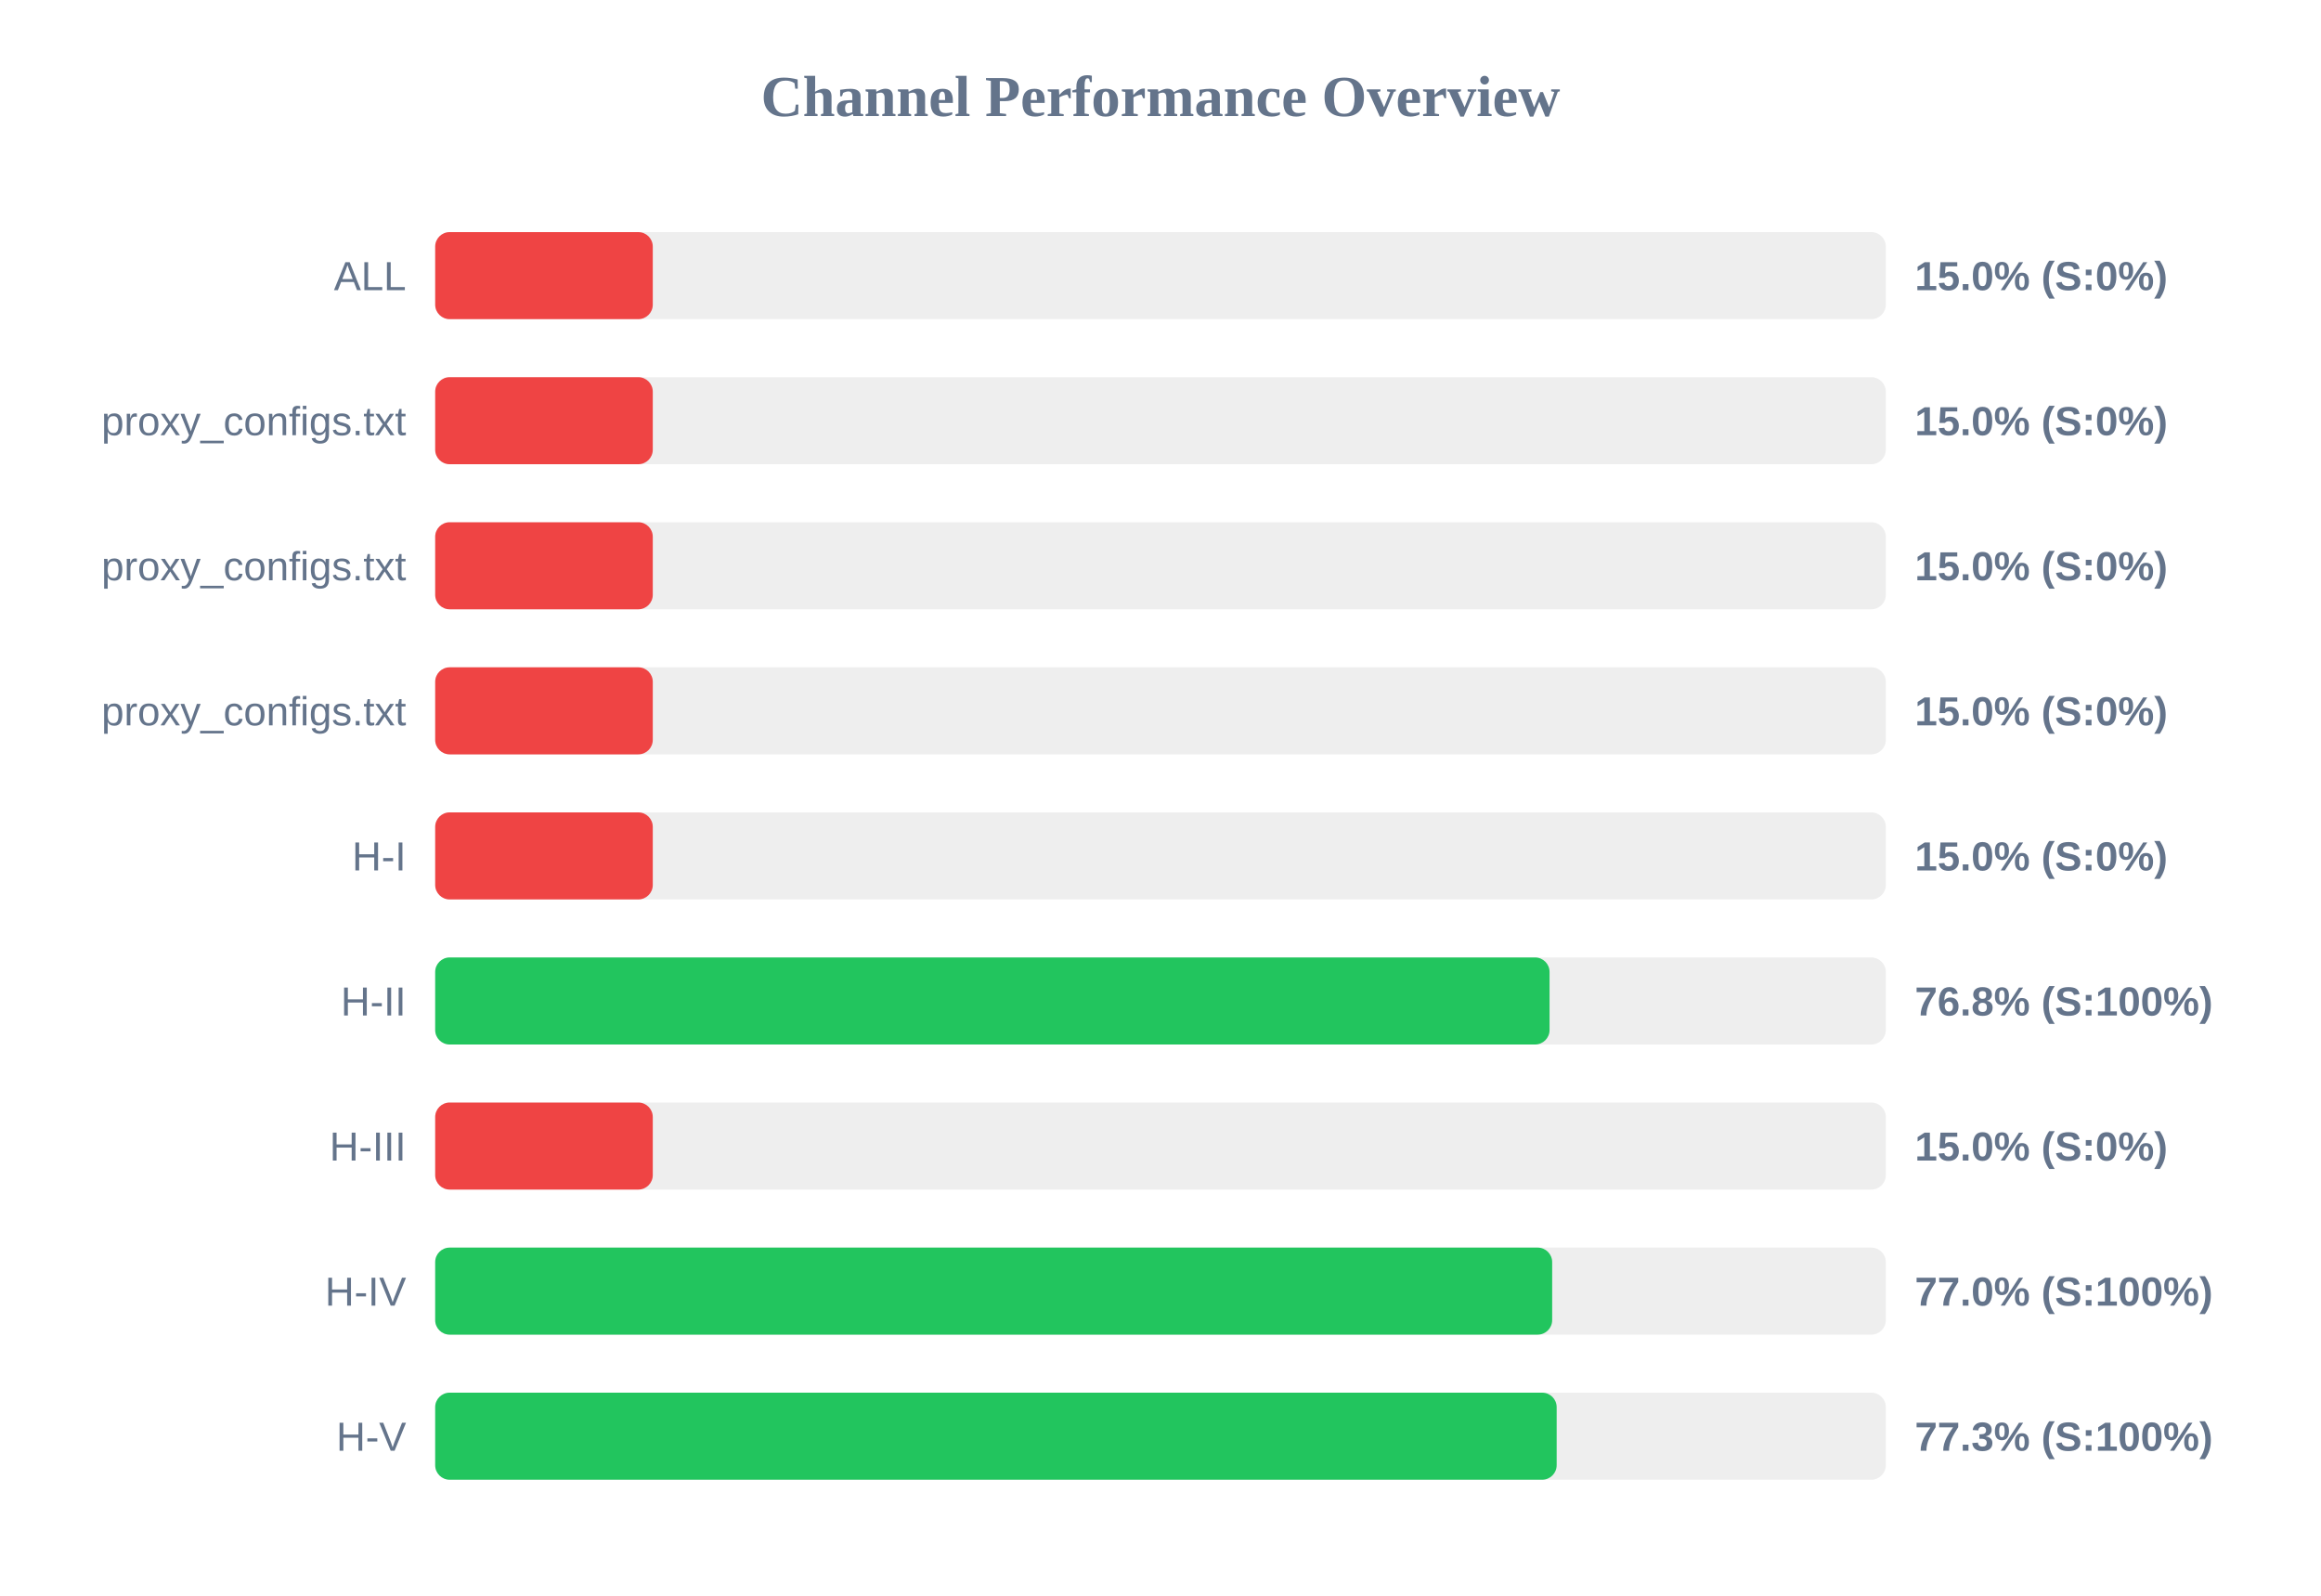
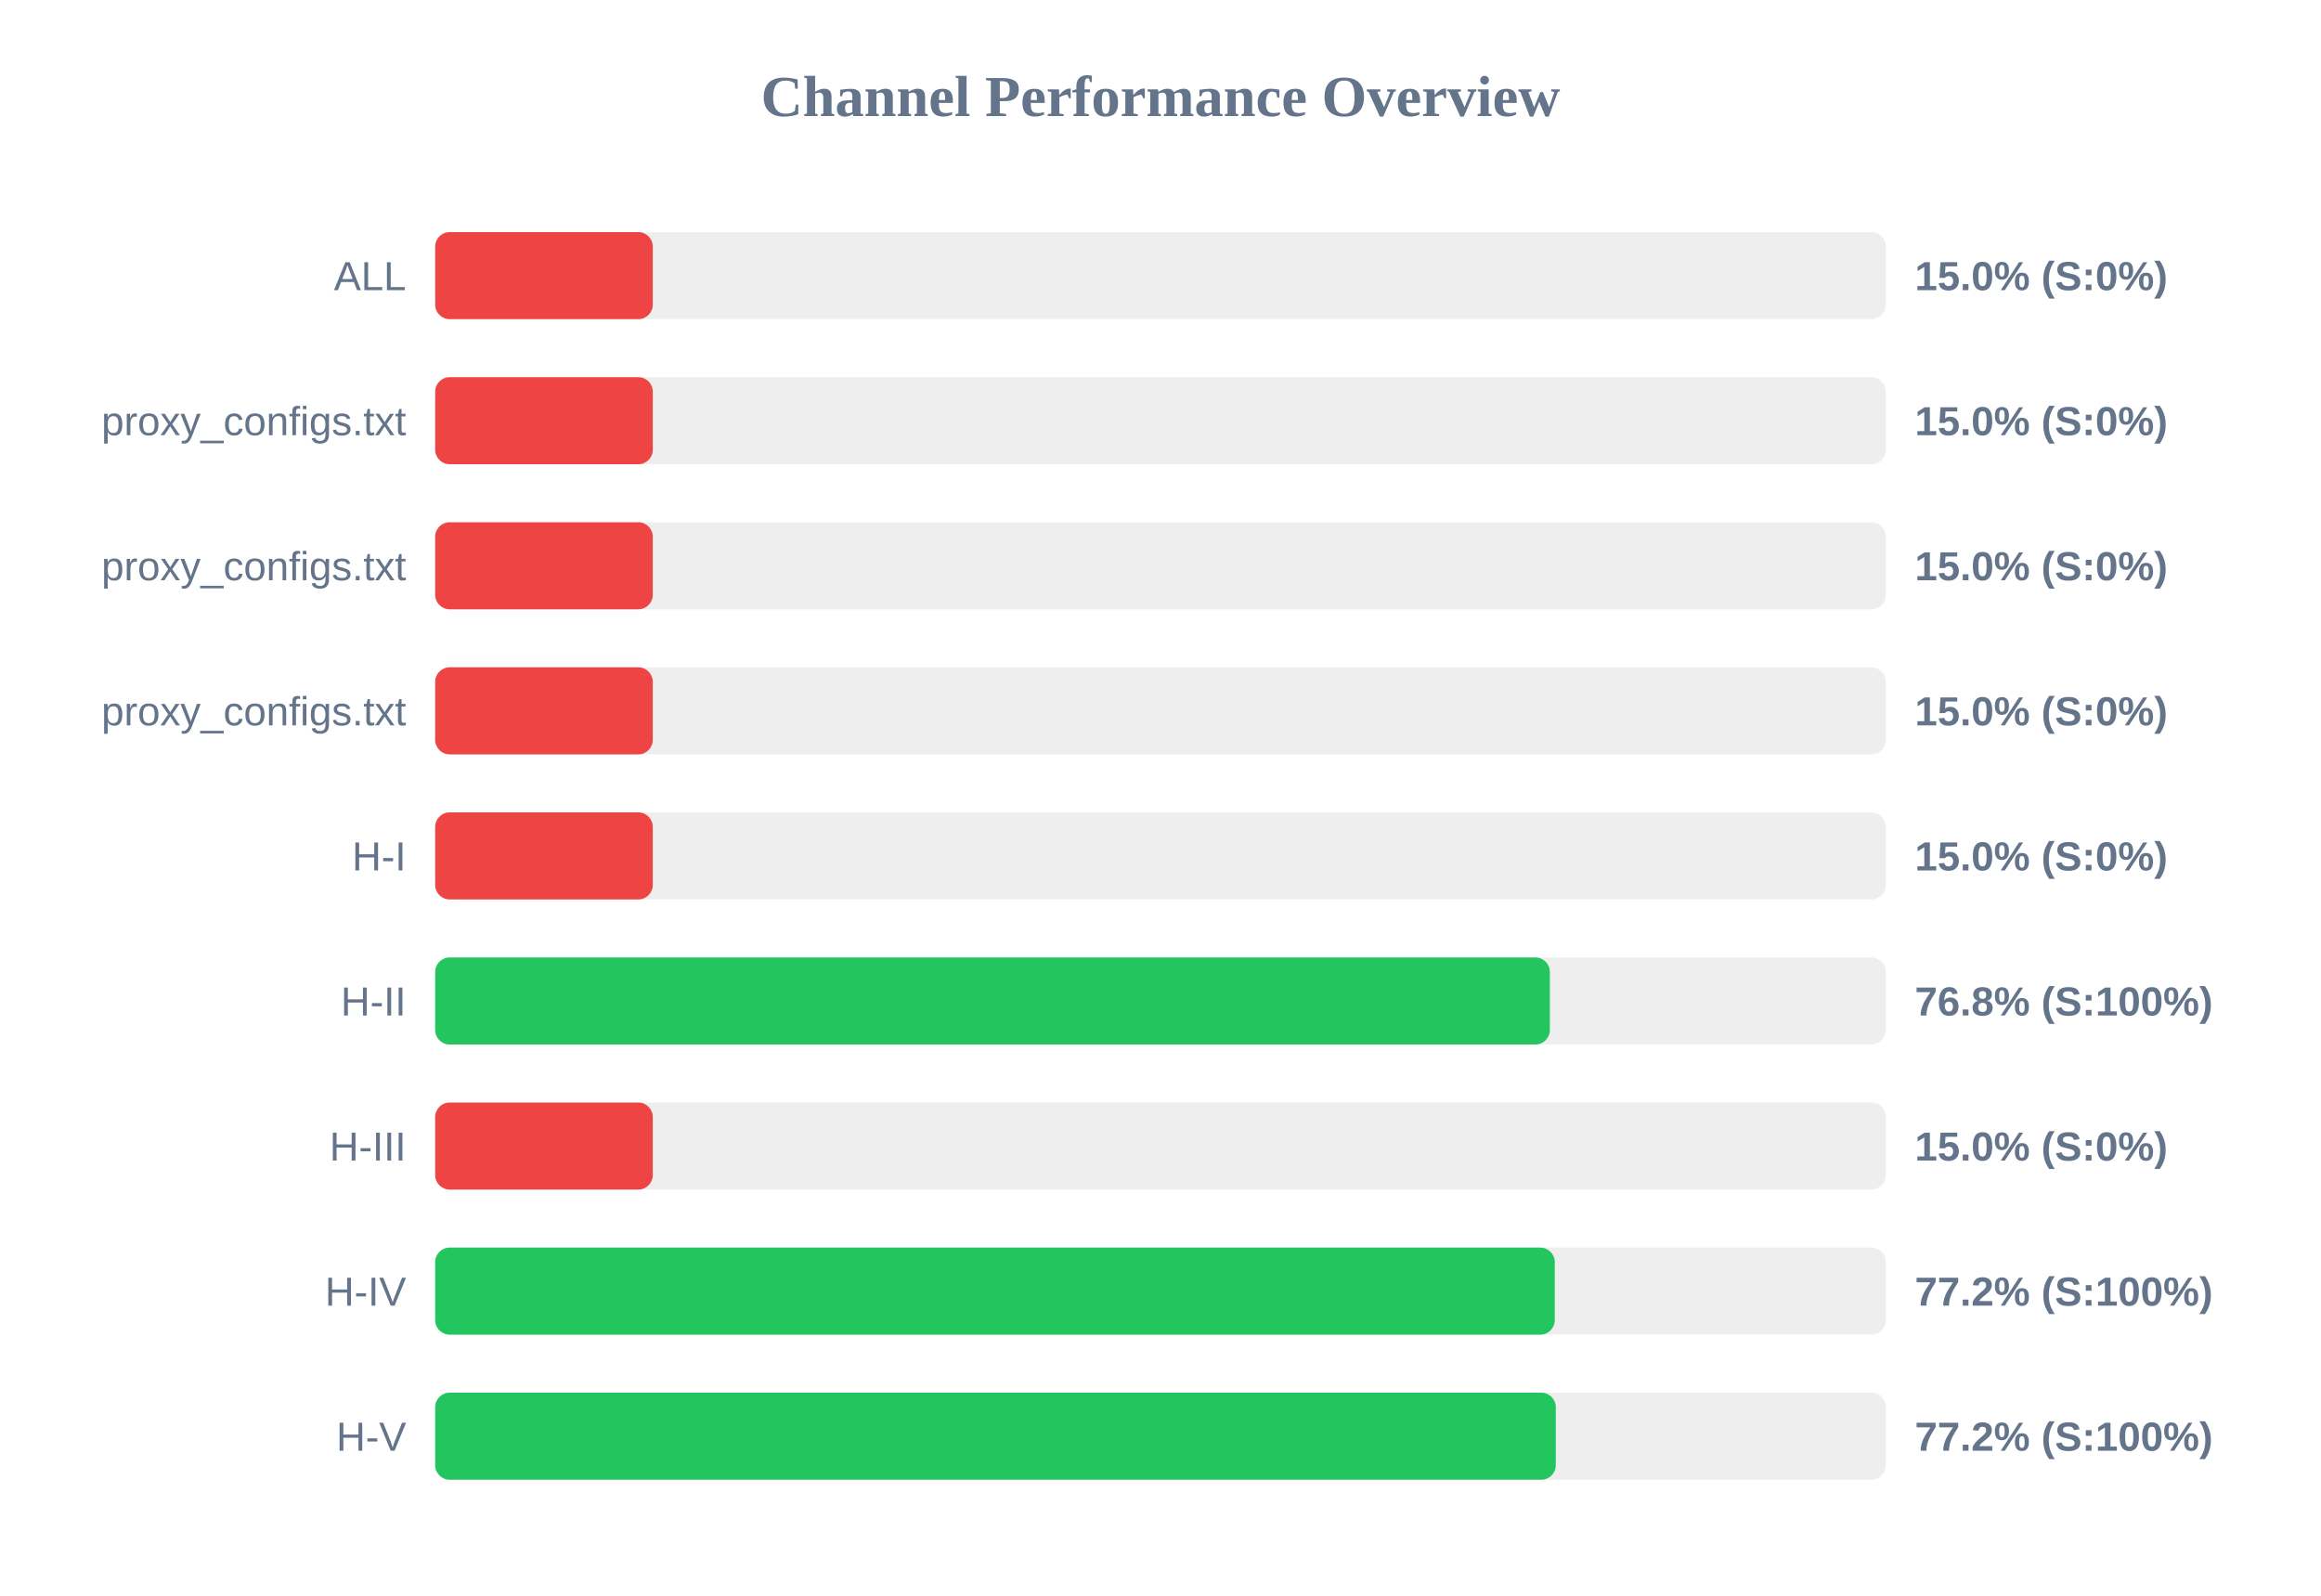
<svg xmlns="http://www.w3.org/2000/svg" width="800" height="550" version="1.1">
  <style>
        .row { font: 14px Arial; fill: #64748b; }
        .score { font: bold 14px Arial; fill: #64748b; }
    </style>
  <text x="400" y="40" text-anchor="middle" font-size="20px" font-weight="bold" fill="#64748b">Channel Performance Overview</text>
  <rect x="150" y="80" width="500" height="30" fill="#eee" rx="5" />
  <rect x="150" y="80" width="75.0" height="30" fill="#ef4444" rx="5" />
  <text x="140" y="100" text-anchor="end" class="row">ALL</text>
  <text x="660" y="100" text-anchor="start" class="score">15.0% (S:0%)</text>
  <rect x="150" y="130" width="500" height="30" fill="#eee" rx="5" />
  <rect x="150" y="130" width="75.0" height="30" fill="#ef4444" rx="5" />
  <text x="140" y="150" text-anchor="end" class="row">proxy_configs.txt</text>
  <text x="660" y="150" text-anchor="start" class="score">15.0% (S:0%)</text>
  <rect x="150" y="180" width="500" height="30" fill="#eee" rx="5" />
  <rect x="150" y="180" width="75.0" height="30" fill="#ef4444" rx="5" />
  <text x="140" y="200" text-anchor="end" class="row">proxy_configs.txt</text>
  <text x="660" y="200" text-anchor="start" class="score">15.0% (S:0%)</text>
  <rect x="150" y="230" width="500" height="30" fill="#eee" rx="5" />
  <rect x="150" y="230" width="75.0" height="30" fill="#ef4444" rx="5" />
  <text x="140" y="250" text-anchor="end" class="row">proxy_configs.txt</text>
  <text x="660" y="250" text-anchor="start" class="score">15.0% (S:0%)</text>
  <rect x="150" y="280" width="500" height="30" fill="#eee" rx="5" />
  <rect x="150" y="280" width="75.0" height="30" fill="#ef4444" rx="5" />
  <text x="140" y="300" text-anchor="end" class="row">H-I</text>
  <text x="660" y="300" text-anchor="start" class="score">15.0% (S:0%)</text>
  <rect x="150" y="330" width="500" height="30" fill="#eee" rx="5" />
-   <rect x="150" y="330" width="384.1" height="30" fill="#22c55e" rx="5" />
+   <rect x="150" y="330" width="384.2" height="30" fill="#22c55e" rx="5" />
  <text x="140" y="350" text-anchor="end" class="row">H-II</text>
  <text x="660" y="350" text-anchor="start" class="score">76.8% (S:100%)</text>
  <rect x="150" y="380" width="500" height="30" fill="#eee" rx="5" />
  <rect x="150" y="380" width="75.0" height="30" fill="#ef4444" rx="5" />
  <text x="140" y="400" text-anchor="end" class="row">H-III</text>
  <text x="660" y="400" text-anchor="start" class="score">15.0% (S:0%)</text>
  <rect x="150" y="430" width="500" height="30" fill="#eee" rx="5" />
-   <rect x="150" y="430" width="385.0" height="30" fill="#22c55e" rx="5" />
+   <rect x="150" y="430" width="385.9" height="30" fill="#22c55e" rx="5" />
  <text x="140" y="450" text-anchor="end" class="row">H-IV</text>
-   <text x="660" y="450" text-anchor="start" class="score">77.0% (S:100%)</text>
+   <text x="660" y="450" text-anchor="start" class="score">77.2% (S:100%)</text>
  <rect x="150" y="480" width="500" height="30" fill="#eee" rx="5" />
-   <rect x="150" y="480" width="386.55" height="30" fill="#22c55e" rx="5" />
+   <rect x="150" y="480" width="386.25" height="30" fill="#22c55e" rx="5" />
  <text x="140" y="500" text-anchor="end" class="row">H-V</text>
-   <text x="660" y="500" text-anchor="start" class="score">77.3% (S:100%)</text>
+   <text x="660" y="500" text-anchor="start" class="score">77.2% (S:100%)</text>
</svg>
